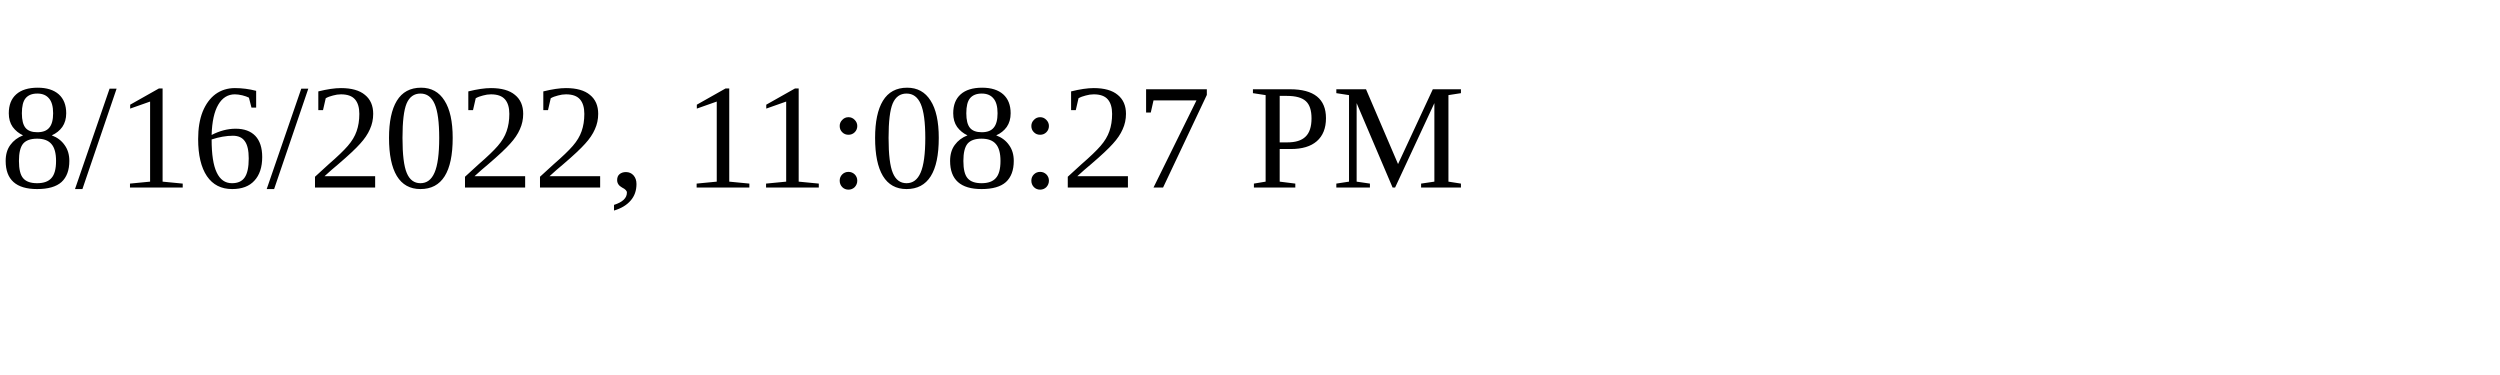
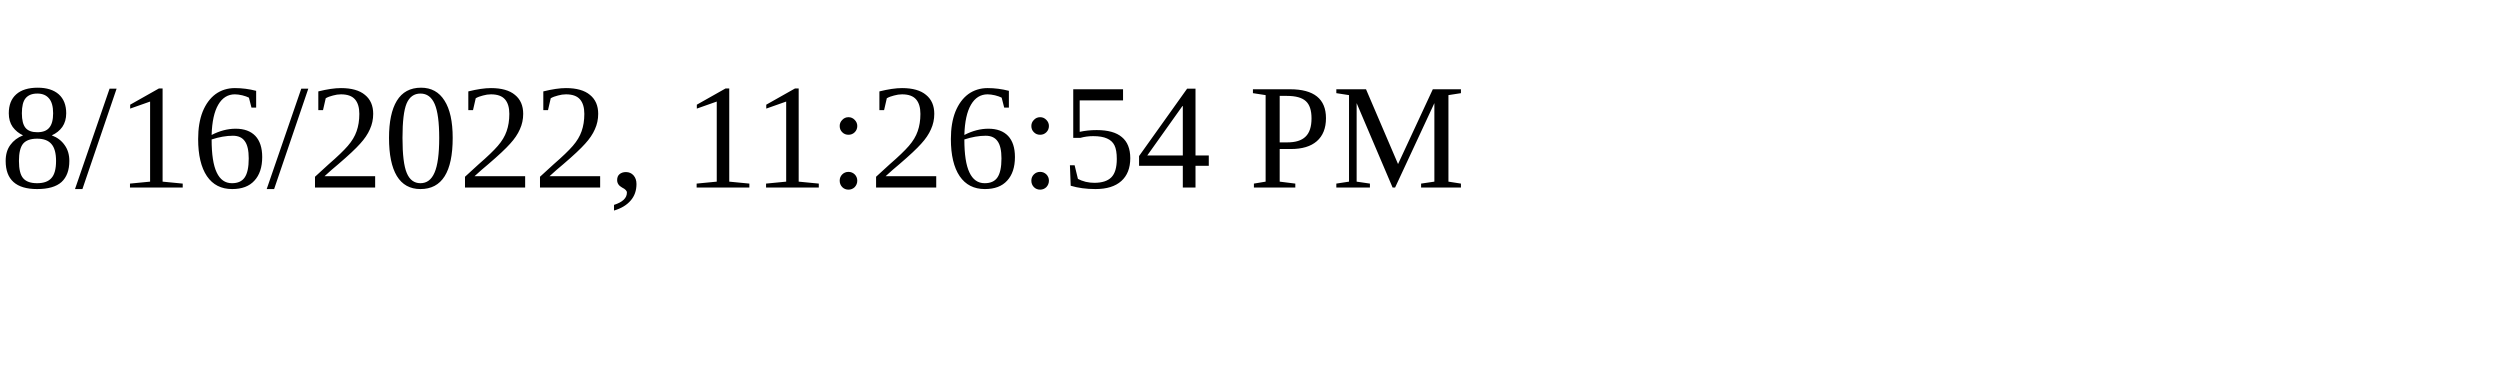
<svg xmlns="http://www.w3.org/2000/svg" height="30" width="200">
-   <text x="0" y="15">8/16/2022, 11:08:27 PM</text>
+   <text x="0" y="15">8/16/2022, 11:26:54 PM</text>
</svg>
